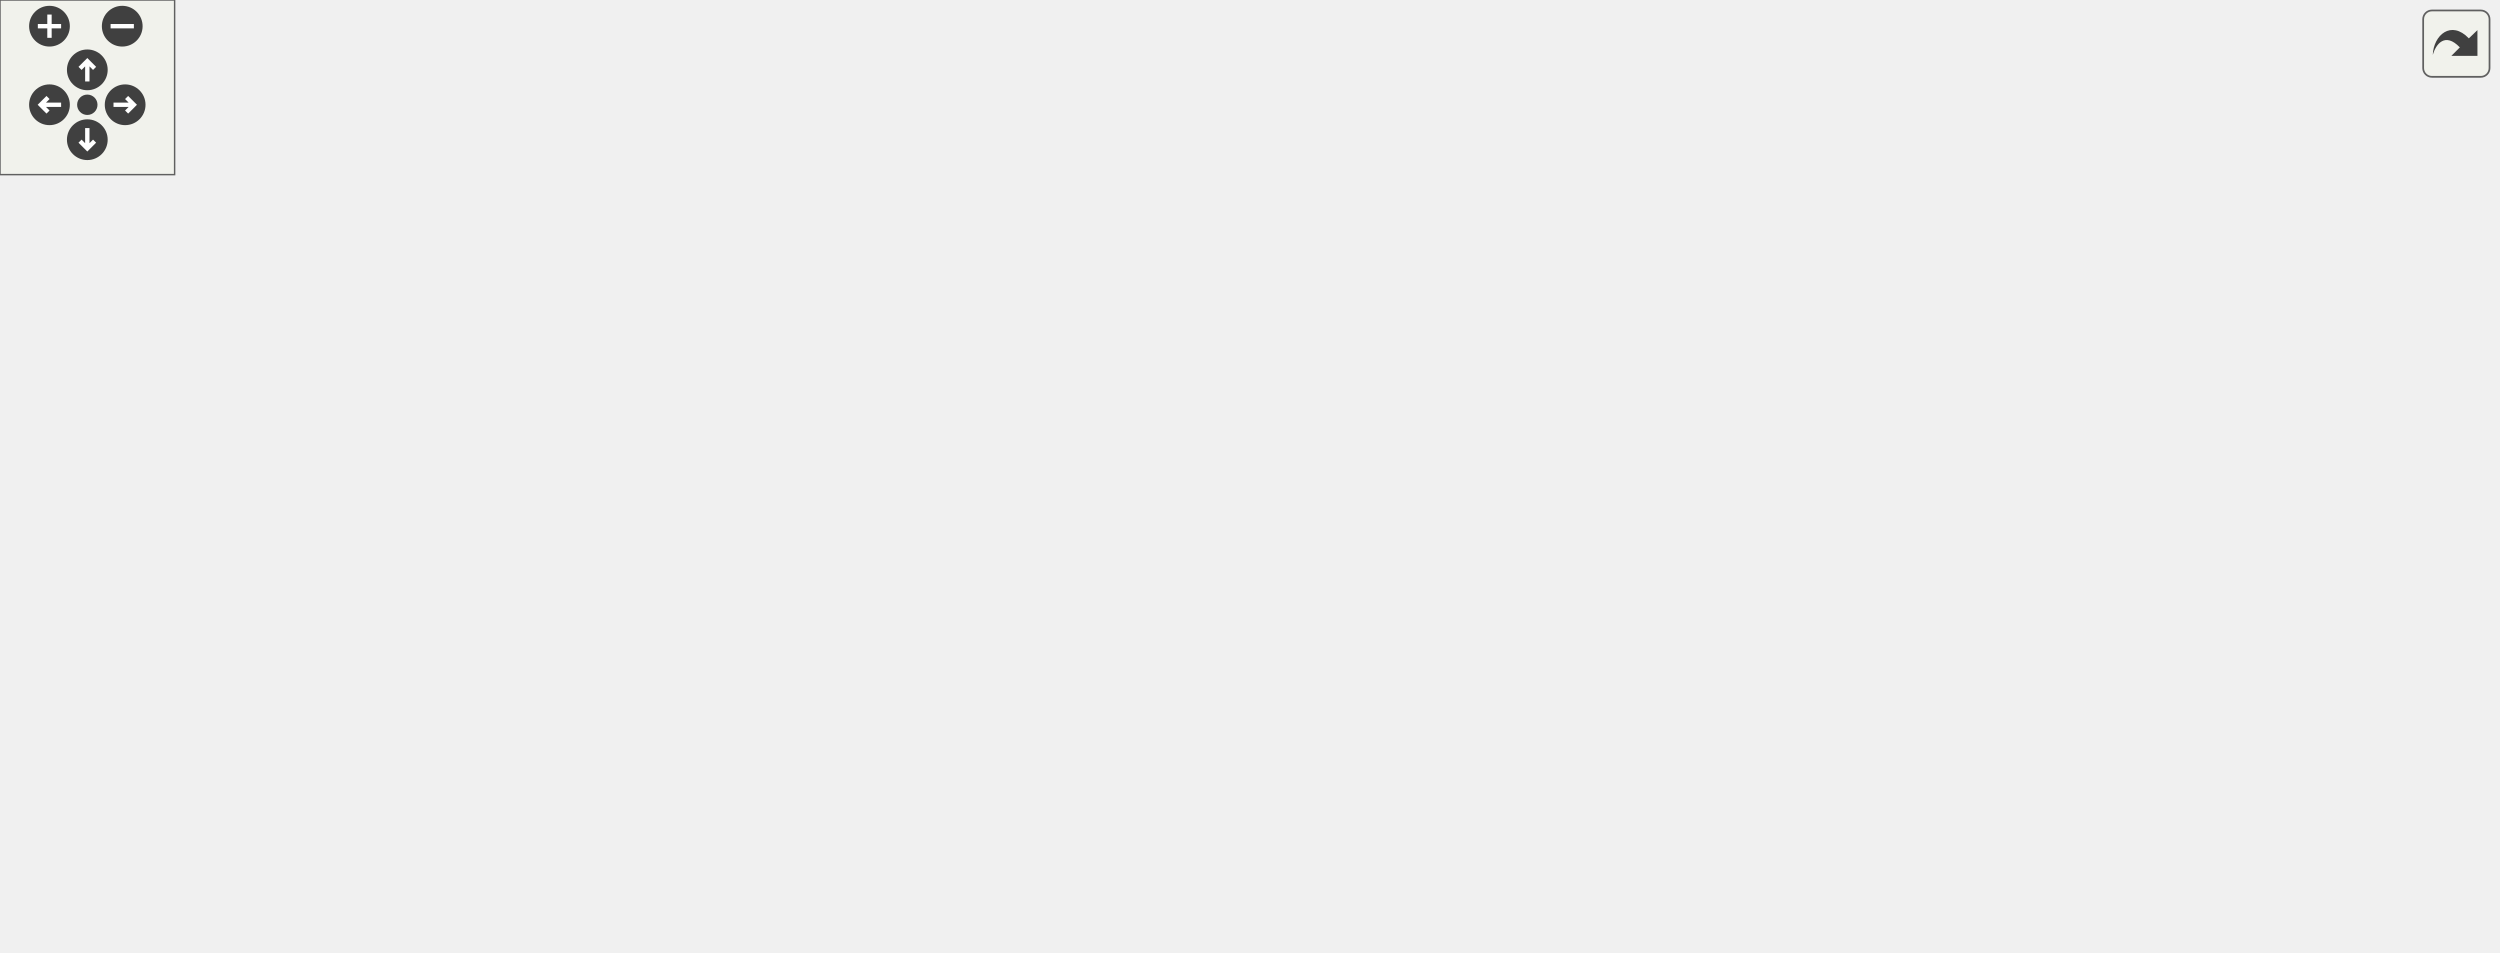
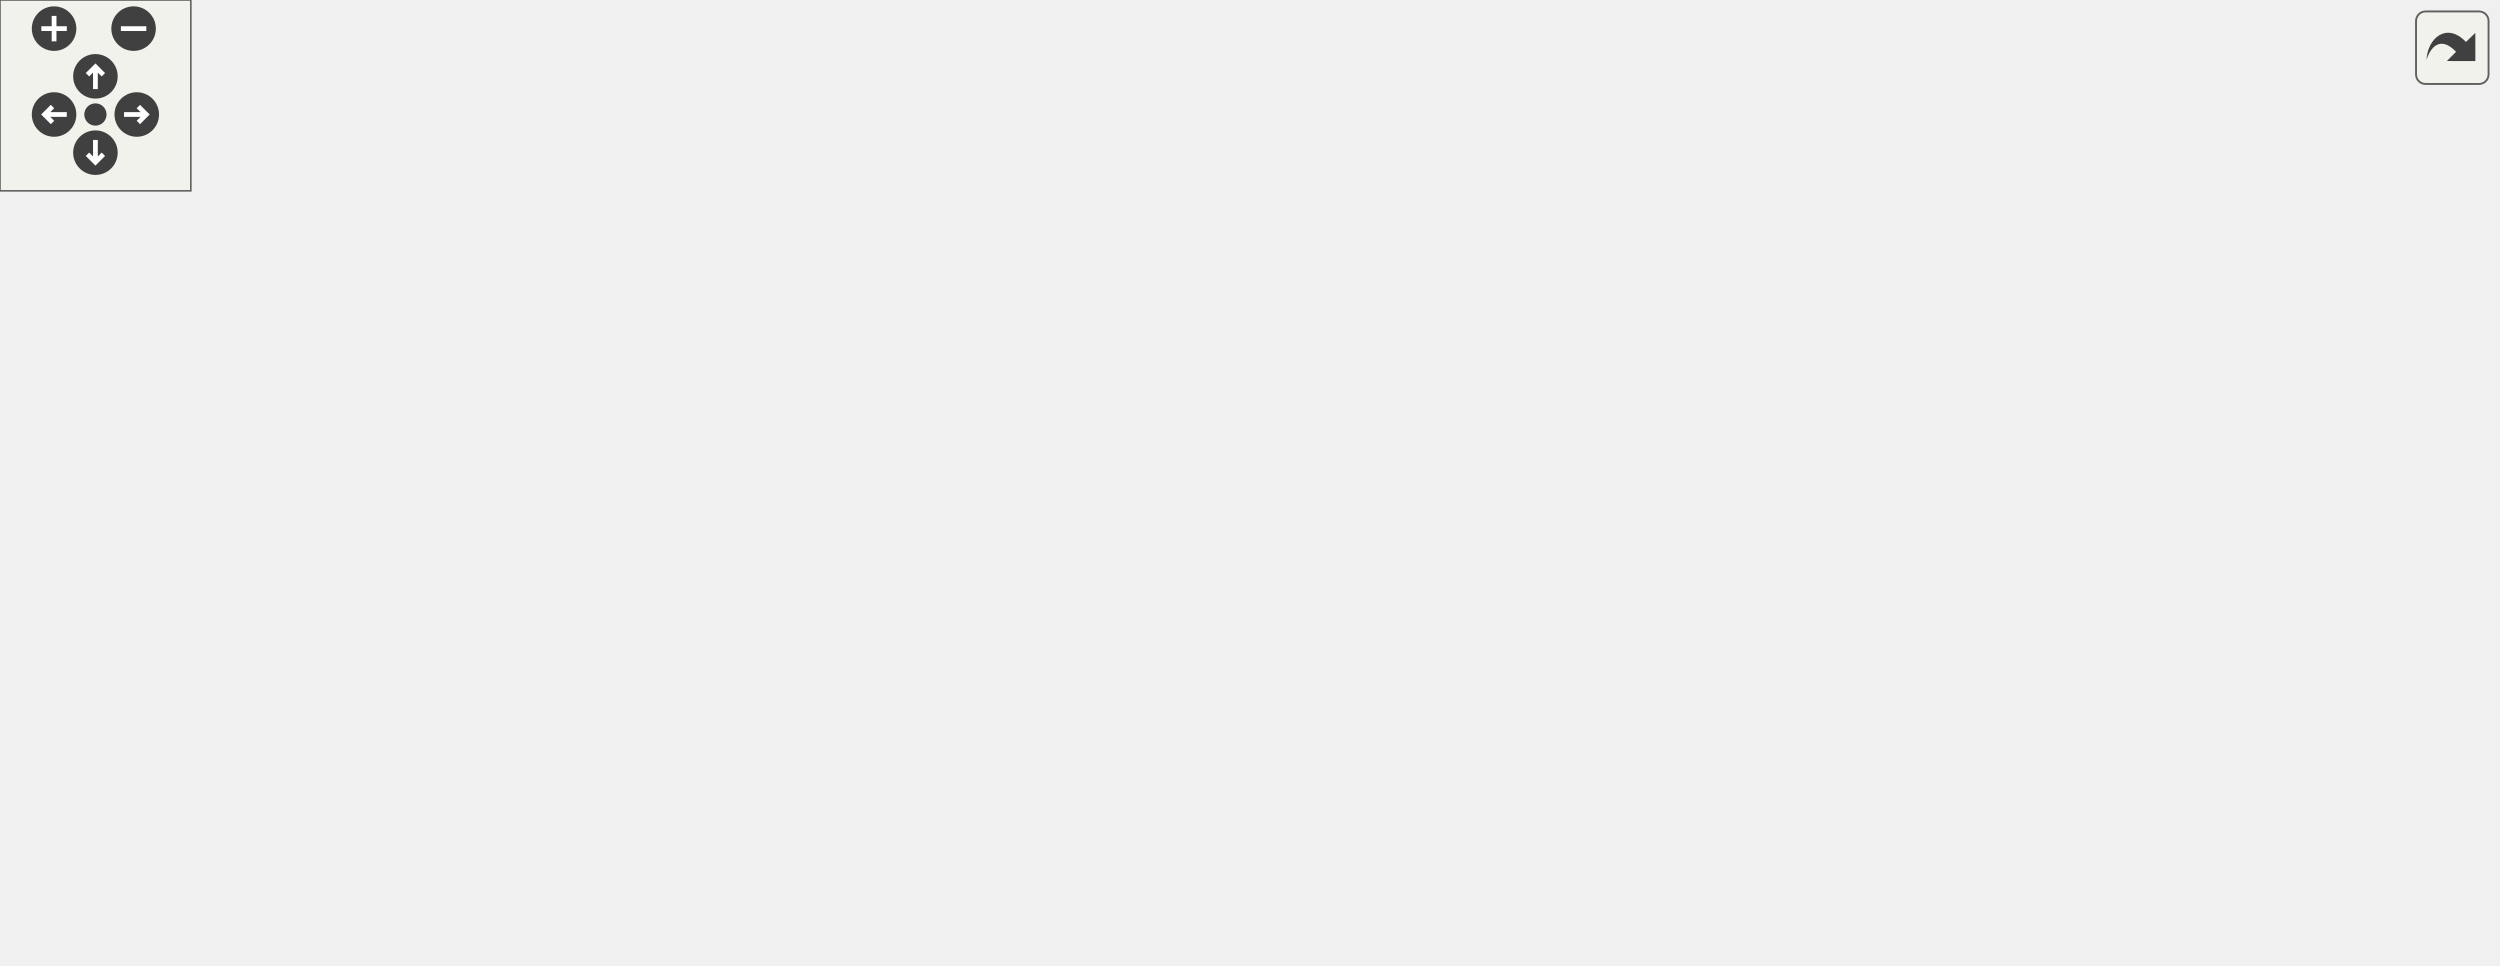
<svg xmlns="http://www.w3.org/2000/svg" xmlns:xlink="http://www.w3.org/1999/xlink" id="main" version="1.1" xml:space="preserve">
  <style type="text/css">
.edge:hover path { stroke: red; }
.edge:hover polygon { stroke: red; fill: red; }
</style>
  <defs>
    <circle id="rim" cx="0" cy="0" r="7" />
    <circle id="rim2" cx="0" cy="0" r="3.5" />
    <g id="zoomPlus">
      <use xlink:href="#rim" fill="#404040">
        <set attributeName="fill" to="#808080" begin="zoomplus.mouseover" end="zoomplus.mouseout" />
      </use>
      <path d="M-4,0h8M0,-4v8" fill="none" stroke="white" stroke-width="1.5" pointer-events="none" />
    </g>
    <g id="zoomMin">
      <use xlink:href="#rim" fill="#404040">
        <set attributeName="fill" to="#808080" begin="zoomminus.mouseover" end="zoomminus.mouseout" />
      </use>
      <path d="M-4,0h8" fill="none" stroke="white" stroke-width="1.5" pointer-events="none" />
    </g>
    <g id="dirArrow">
      <path fill="none" stroke="white" stroke-width="1.5" d="M0,-3.0v7 M-2.5,-0.5L0,-3.0L2.5,-0.5" />
    </g>
    <g id="resetDef">
      <use xlink:href="#rim2" fill="#404040">
        <set attributeName="fill" to="#808080" begin="reset.mouseover" end="reset.mouseout" />
      </use>
    </g>
  </defs>
  <svg id="graph" class="graph">
    <g id="viewport">
      <g id="node1" class="node">
        <g id="a_node1">
          <a xlink:title="Reset the text color and format to the default values.">
-             <polygon fill="#bfbfbf" stroke="black" points="817,-76.5 817,-95.5 858,-95.5 858,-76.5 817,-76.5" />
-             <text text-anchor="middle" x="837.5" y="-83.5" font-family="Helvetica,sans-Serif" font-size="10.00">reset</text>
+             <polygon fill="#bfbfbf" stroke="black" points="744,-76.5 744,-95.5 785,-95.5 785,-76.5 744,-76.5" />
+             <text text-anchor="middle" x="764.5" y="-83.5" font-family="Helvetica,sans-Serif" font-size="10.00">reset</text>
          </a>
        </g>
      </g>
      <g id="node2" class="node">
        <g id="a_node2">
          <a xlink:href="output_8hpp.html#a1f009ce0a12690c37c88f2adfe9d2e1e" target="_top" xlink:title="Prints an error message.">
-             <polygon fill="none" stroke="black" points="691.5,-171.5 691.5,-190.5 731.5,-190.5 731.5,-171.5 691.5,-171.5" />
-             <text text-anchor="middle" x="711.5" y="-178.5" font-family="Helvetica,sans-Serif" font-size="10.00">error</text>
+             <polygon fill="none" stroke="black" points="618.5,-152.5 618.5,-171.5 658.5,-171.5 658.5,-152.5 618.5,-152.5" />
+             <text text-anchor="middle" x="638.5" y="-159.5" font-family="Helvetica,sans-Serif" font-size="10.00">error</text>
          </a>
        </g>
      </g>
      <g id="edge1" class="edge">
-         <path fill="none" stroke="midnightblue" d="M822.05,-103.34C811.47,-115.37 796.34,-131.28 781,-143 765.55,-154.81 745.99,-165.28 731.73,-172.23" />
-         <polygon fill="midnightblue" stroke="midnightblue" points="824.73,-105.59 828.59,-95.72 819.42,-101.02 824.73,-105.59" />
+         <path fill="none" stroke="midnightblue" d="M750.54,-103.63C740.32,-116.33 724.99,-132.94 708,-143 692.71,-152.06 672.95,-156.94 658.58,-159.47" />
+         <polygon fill="midnightblue" stroke="midnightblue" points="753.41,-105.64 756.76,-95.59 747.87,-101.36 753.41,-105.64" />
+       </g>
+       <g id="node12" class="node">
+         <g id="a_node12">
+           <a xlink:href="output_8hpp.html#afa50372fb14acf84c371c61d2cc6585a" target="_top" xlink:title="Prints an info message.">
+             <polygon fill="none" stroke="black" points="621,-114.5 621,-133.5 656,-133.5 656,-114.5 621,-114.5" />
+             <text text-anchor="middle" x="638.5" y="-121.5" font-family="Helvetica,sans-Serif" font-size="10.00">info</text>
+           </a>
+         </g>
+       </g>
+       <g id="edge13" class="edge">
+         <path fill="none" stroke="midnightblue" d="M734.34,-96.34C725.88,-99.25 716.6,-102.34 708,-105 690.43,-110.44 670.11,-115.98 656.19,-119.67" />
+         <polygon fill="midnightblue" stroke="midnightblue" points="735.52,-99.64 743.81,-93.06 733.22,-93.03 735.52,-99.64" />
+       </g>
+       <g id="node14" class="node">
+         <g id="a_node14">
+           <a xlink:href="classProgramArgs.html#a37d6e46cb7b30f1a93a8455b7ce192f0" target="_top" xlink:title="This function is used to print the possible command-line arguments. Usually called when the user spec...">
+             <polygon fill="none" stroke="black" points="569,-76.5 569,-95.5 708,-95.5 708,-76.5 569,-76.5" />
+             <text text-anchor="middle" x="638.5" y="-83.5" font-family="Helvetica,sans-Serif" font-size="10.00">ProgramArgs::printUsage</text>
+           </a>
+         </g>
+       </g>
+       <g id="edge16" class="edge">
+         <path fill="none" stroke="midnightblue" d="M733.83,-86C726,-86 717.2,-86 708.22,-86" />
+         <polygon fill="midnightblue" stroke="midnightblue" points="733.85,-89.5 743.85,-86 733.85,-82.5 733.85,-89.5" />
+       </g>
+       <g id="node15" class="node">
+         <g id="a_node15">
+           <a xlink:href="classTestCase.html#a066fd61f7f3693cdd821d7057611cf61" target="_top" xlink:title="Prints a summary of the test case, including the number of errors encountered.">
+             <polygon fill="none" stroke="black" points="578,-38.5 578,-57.5 699,-57.5 699,-38.5 578,-38.5" />
+             <text text-anchor="middle" x="638.5" y="-45.5" font-family="Helvetica,sans-Serif" font-size="10.00">TestCase::summarize</text>
+           </a>
+         </g>
+       </g>
+       <g id="edge17" class="edge">
+         <path fill="none" stroke="midnightblue" d="M734.34,-75.66C725.88,-72.75 716.6,-69.66 708,-67 697.51,-63.75 686.03,-60.47 675.52,-57.56" />
+         <polygon fill="midnightblue" stroke="midnightblue" points="733.22,-78.97 743.81,-78.94 735.52,-72.36 733.22,-78.97" />
      </g>
      <g id="node16" class="node">
        <g id="a_node16">
-           <a xlink:href="output_8hpp.html#afa50372fb14acf84c371c61d2cc6585a" target="_top" xlink:title="Prints an info message.">
-             <polygon fill="none" stroke="black" points="694,-114.5 694,-133.5 729,-133.5 729,-114.5 694,-114.5" />
-             <text text-anchor="middle" x="711.5" y="-121.5" font-family="Helvetica,sans-Serif" font-size="10.00">info</text>
-           </a>
-         </g>
-       </g>
-       <g id="edge17" class="edge">
-         <path fill="none" stroke="midnightblue" d="M807.34,-96.34C798.88,-99.25 789.6,-102.34 781,-105 763.43,-110.44 743.11,-115.98 729.19,-119.67" />
-         <polygon fill="midnightblue" stroke="midnightblue" points="808.52,-99.64 816.81,-93.06 806.22,-93.03 808.52,-99.64" />
-       </g>
-       <g id="node18" class="node">
-         <g id="a_node18">
-           <a xlink:href="classProgramArgs.html#a37d6e46cb7b30f1a93a8455b7ce192f0" target="_top" xlink:title="This function is used to print the possible command-line arguments. Usually called when the user spec...">
-             <polygon fill="none" stroke="black" points="642,-76.5 642,-95.5 781,-95.5 781,-76.5 642,-76.5" />
-             <text text-anchor="middle" x="711.5" y="-83.5" font-family="Helvetica,sans-Serif" font-size="10.00">ProgramArgs::printUsage</text>
-           </a>
-         </g>
-       </g>
-       <g id="edge20" class="edge">
-         <path fill="none" stroke="midnightblue" d="M806.83,-86C799,-86 790.2,-86 781.22,-86" />
-         <polygon fill="midnightblue" stroke="midnightblue" points="806.85,-89.5 816.85,-86 806.85,-82.5 806.85,-89.5" />
-       </g>
-       <g id="node19" class="node">
-         <g id="a_node19">
-           <a xlink:href="classTestCase.html#a066fd61f7f3693cdd821d7057611cf61" target="_top" xlink:title="Prints a summary of the test case, including the number of errors encountered.">
-             <polygon fill="none" stroke="black" points="651,-38.5 651,-57.5 772,-57.5 772,-38.5 651,-38.5" />
-             <text text-anchor="middle" x="711.5" y="-45.5" font-family="Helvetica,sans-Serif" font-size="10.00">TestCase::summarize</text>
-           </a>
-         </g>
-       </g>
-       <g id="edge21" class="edge">
-         <path fill="none" stroke="midnightblue" d="M807.34,-75.66C798.88,-72.75 789.6,-69.66 781,-67 770.51,-63.75 759.03,-60.47 748.52,-57.56" />
-         <polygon fill="midnightblue" stroke="midnightblue" points="806.22,-78.97 816.81,-78.94 808.52,-72.36 806.22,-78.97" />
-       </g>
-       <g id="node20" class="node">
-         <g id="a_node20">
          <a xlink:href="output_8hpp.html#a4a49ff5b1e760d5e8b77261236222156" target="_top" xlink:title="Prints a warning message.">
-             <polygon fill="none" stroke="black" points="683.5,-0.5 683.5,-19.5 739.5,-19.5 739.5,-0.5 683.5,-0.5" />
-             <text text-anchor="middle" x="711.5" y="-7.5" font-family="Helvetica,sans-Serif" font-size="10.00">warning</text>
-           </a>
-         </g>
-       </g>
-       <g id="edge22" class="edge">
-         <path fill="none" stroke="midnightblue" d="M823.54,-68.37C813.32,-55.67 797.99,-39.06 781,-29 768.47,-21.58 752.94,-16.96 739.83,-14.14" />
-         <polygon fill="midnightblue" stroke="midnightblue" points="820.87,-70.64 829.76,-76.41 826.41,-66.36 820.87,-70.64" />
+             <polygon fill="none" stroke="black" points="610.5,-0.5 610.5,-19.5 666.5,-19.5 666.5,-0.5 610.5,-0.5" />
+             <text text-anchor="middle" x="638.5" y="-7.5" font-family="Helvetica,sans-Serif" font-size="10.00">warning</text>
+           </a>
+         </g>
+       </g>
+       <g id="edge18" class="edge">
+         <path fill="none" stroke="midnightblue" d="M750.54,-68.37C740.32,-55.67 724.99,-39.06 708,-29 695.47,-21.58 679.94,-16.96 666.83,-14.14" />
+         <polygon fill="midnightblue" stroke="midnightblue" points="747.87,-70.64 756.76,-76.41 753.41,-66.36 747.87,-70.64" />
      </g>
      <g id="node3" class="node">
        <g id="a_node3">
          <a xlink:href="classTestCase.html#a0d11e5a480783f9a30c443c28a6a7cae" target="_top" xlink:title="Asserts a given condition and logs the condition name if it fails.">
-             <polygon fill="none" stroke="black" points="492.5,-114.5 492.5,-133.5 588.5,-133.5 588.5,-114.5 492.5,-114.5" />
-             <text text-anchor="middle" x="540.5" y="-121.5" font-family="Helvetica,sans-Serif" font-size="10.00">TestCase::assert</text>
+             <polygon fill="none" stroke="black" points="419.5,-114.5 419.5,-133.5 515.5,-133.5 515.5,-114.5 419.5,-114.5" />
+             <text text-anchor="middle" x="467.5" y="-121.5" font-family="Helvetica,sans-Serif" font-size="10.00">TestCase::assert</text>
          </a>
        </g>
      </g>
      <g id="edge2" class="edge">
-         <path fill="none" stroke="midnightblue" d="M681.59,-171.25C650.31,-160.7 600.76,-143.99 569.75,-133.53" />
-         <polygon fill="midnightblue" stroke="midnightblue" points="680.85,-174.69 691.44,-174.57 683.09,-168.06 680.85,-174.69" />
+         <path fill="none" stroke="midnightblue" d="M608.52,-155.48C581.69,-149.45 541.47,-140.41 511.01,-133.56" />
+         <polygon fill="midnightblue" stroke="midnightblue" points="607.92,-158.94 618.44,-157.71 609.45,-152.11 607.92,-158.94" />
+       </g>
+       <g id="node4" class="node">
+         <g id="a_node4">
+           <a xlink:href="basicArithm_8hpp.html#aedf78136562346db852758c848f8e83d" target="_top" xlink:title="Converts a string representation of a number from one base to another.">
+             <polygon fill="none" stroke="black" points="77,-219.5 77,-238.5 171,-238.5 171,-219.5 77,-219.5" />
+             <text text-anchor="middle" x="124" y="-226.5" font-family="Helvetica,sans-Serif" font-size="10.00">decimalConvert</text>
+           </a>
+         </g>
+       </g>
+       <g id="edge3" class="edge">
+         <path fill="none" stroke="midnightblue" d="M616.41,-177.45C596.17,-191.29 564.16,-210.65 533,-219 405.71,-253.13 248.01,-242.94 171.28,-234.82" />
+         <polygon fill="midnightblue" stroke="midnightblue" points="618.66,-180.15 624.84,-171.54 614.64,-174.42 618.66,-180.15" />
+       </g>
+       <g id="node6" class="node">
+         <g id="a_node6">
+           <a xlink:href="basicArithm_8hpp.html#acb4215189a8d1cfd37f4f6fe13890a8f" target="_top" xlink:title="Divides a string representation of a number by another string representation of a number.">
+             <polygon fill="none" stroke="black" points="444,-190.5 444,-209.5 491,-209.5 491,-190.5 444,-190.5" />
+             <text text-anchor="middle" x="467.5" y="-197.5" font-family="Helvetica,sans-Serif" font-size="10.00">divide</text>
+           </a>
+         </g>
+       </g>
+       <g id="edge5" class="edge">
+         <path fill="none" stroke="midnightblue" d="M608.43,-168.54C575.22,-176 521.55,-188.07 491.24,-194.89" />
+         <polygon fill="midnightblue" stroke="midnightblue" points="609.45,-171.89 618.44,-166.29 607.92,-165.06 609.45,-171.89" />
+       </g>
+       <g id="node11" class="node">
+         <g id="a_node11">
+           <a xlink:href="basicArithm_8hpp.html#a4e1bb2f02ee5d9df627a57d0899ac07b" target="_top" xlink:title="Executes a given predicate function a specified number of times.">
+             <polygon fill="none" stroke="black" points="448.5,-152.5 448.5,-171.5 486.5,-171.5 486.5,-152.5 448.5,-152.5" />
+             <text text-anchor="middle" x="467.5" y="-159.5" font-family="Helvetica,sans-Serif" font-size="10.00">loop</text>
+           </a>
+         </g>
+       </g>
+       <g id="edge11" class="edge">
+         <path fill="none" stroke="midnightblue" d="M608.38,-162C573.43,-162 515.91,-162 486.72,-162" />
+         <polygon fill="midnightblue" stroke="midnightblue" points="608.44,-165.5 618.44,-162 608.44,-158.5 608.44,-165.5" />
+       </g>
+       <g id="node5" class="node">
+         <g id="a_node5">
+           <a xlink:href="decimalConvert_8cpp.html#ac2c7bcd6d73ca32ee42312d0fa0b1aa9" target="_top" xlink:title=" ">
+             <polygon fill="none" stroke="black" points="0,-219.5 0,-238.5 41,-238.5 41,-219.5 0,-219.5" />
+             <text text-anchor="middle" x="20.5" y="-226.5" font-family="Helvetica,sans-Serif" font-size="10.00">main</text>
+           </a>
+         </g>
+       </g>
+       <g id="edge4" class="edge">
+         <path fill="none" stroke="midnightblue" d="M66.69,-229C57.49,-229 48.54,-229 41.06,-229" />
+         <polygon fill="midnightblue" stroke="midnightblue" points="66.71,-232.5 76.71,-229 66.71,-225.5 66.71,-232.5" />
+       </g>
+       <g id="node7" class="node">
+         <g id="a_node7">
+           <a xlink:href="division_8cpp.html#a065a3ee9a7ec43a06ab2fddbc3019a17" target="_top" xlink:title=" ">
+             <polygon fill="none" stroke="black" points="307.5,-190.5 307.5,-209.5 348.5,-209.5 348.5,-190.5 307.5,-190.5" />
+             <text text-anchor="middle" x="328" y="-197.5" font-family="Helvetica,sans-Serif" font-size="10.00">main</text>
+           </a>
+         </g>
+       </g>
+       <g id="edge6" class="edge">
+         <path fill="none" stroke="midnightblue" d="M433.47,-200C406.99,-200 370.71,-200 348.62,-200" />
+         <polygon fill="midnightblue" stroke="midnightblue" points="433.79,-203.5 443.79,-200 433.79,-196.5 433.79,-203.5" />
      </g>
      <g id="node8" class="node">
        <g id="a_node8">
-           <a xlink:href="basicArithm_8hpp.html#aedf78136562346db852758c848f8e83d" target="_top" xlink:title="Converts a string representation of a number from one base to another.">
-             <polygon fill="none" stroke="black" points="77,-171.5 77,-190.5 171,-190.5 171,-171.5 77,-171.5" />
-             <text text-anchor="middle" x="124" y="-178.5" font-family="Helvetica,sans-Serif" font-size="10.00">decimalConvert</text>
+           <a xlink:href="powerReport_8cpp.html#afff5f8aa771cf432836ef03f6f442dae" target="_top" xlink:title=" ">
+             <polygon fill="none" stroke="black" points="290,-152.5 290,-171.5 366,-171.5 366,-152.5 290,-152.5" />
+             <text text-anchor="middle" x="328" y="-159.5" font-family="Helvetica,sans-Serif" font-size="10.00">reportPower</text>
          </a>
        </g>
      </g>
      <g id="edge7" class="edge">
-         <path fill="none" stroke="midnightblue" d="M681.33,-181C586.58,-181 286.91,-181 171.21,-181" />
-         <polygon fill="midnightblue" stroke="midnightblue" points="681.35,-184.5 691.35,-181 681.35,-177.5 681.35,-184.5" />
+         <path fill="none" stroke="midnightblue" d="M433.97,-191.01C412.79,-185.16 385.19,-177.53 363.6,-171.56" />
+         <polygon fill="midnightblue" stroke="midnightblue" points="433.22,-194.43 443.79,-193.73 435.09,-187.69 433.22,-194.43" />
+       </g>
+       <g id="node9" class="node">
+         <g id="a_node9">
+           <a xlink:href="basicArithm_8hpp.html#a5967cef8aeb4f6ea90014159becd286d" target="_top" xlink:title="Raises a string representation of a number to a power.">
+             <polygon fill="none" stroke="black" points="207,-162.5 207,-181.5 254,-181.5 254,-162.5 207,-162.5" />
+             <text text-anchor="middle" x="230.5" y="-169.5" font-family="Helvetica,sans-Serif" font-size="10.00">power</text>
+           </a>
+         </g>
+       </g>
+       <g id="edge8" class="edge">
+         <path fill="none" stroke="midnightblue" d="M279.78,-166.94C270.83,-167.88 261.86,-168.82 254.12,-169.63" />
+         <polygon fill="midnightblue" stroke="midnightblue" points="280.22,-170.42 289.8,-165.89 279.49,-163.46 280.22,-170.42" />
+       </g>
+       <g id="edge9" class="edge">
+         <path fill="none" stroke="midnightblue" d="M202.74,-186.59C183.79,-196.93 158.91,-210.5 142.47,-219.47" />
+         <polygon fill="midnightblue" stroke="midnightblue" points="204.67,-189.53 211.77,-181.67 201.32,-183.39 204.67,-189.53" />
      </g>
      <g id="node10" class="node">
        <g id="a_node10">
-           <a xlink:href="basicArithm_8hpp.html#acb4215189a8d1cfd37f4f6fe13890a8f" target="_top" xlink:title="Divides a string representation of a number by another string representation of a number.">
-             <polygon fill="none" stroke="black" points="517,-247.5 517,-266.5 564,-266.5 564,-247.5 517,-247.5" />
-             <text text-anchor="middle" x="540.5" y="-254.5" font-family="Helvetica,sans-Serif" font-size="10.00">divide</text>
-           </a>
-         </g>
-       </g>
-       <g id="edge9" class="edge">
-         <path fill="none" stroke="midnightblue" d="M686.69,-195.9C665.96,-208.39 634.81,-226.06 606,-238 592.52,-243.59 576.83,-248.25 564.29,-251.56" />
-         <polygon fill="midnightblue" stroke="midnightblue" points="688.72,-198.76 695.43,-190.56 685.07,-192.78 688.72,-198.76" />
-       </g>
-       <g id="node15" class="node">
-         <g id="a_node15">
-           <a xlink:href="basicArithm_8hpp.html#a4e1bb2f02ee5d9df627a57d0899ac07b" target="_top" xlink:title="Executes a given predicate function a specified number of times.">
-             <polygon fill="none" stroke="black" points="521.5,-209.5 521.5,-228.5 559.5,-228.5 559.5,-209.5 521.5,-209.5" />
-             <text text-anchor="middle" x="540.5" y="-216.5" font-family="Helvetica,sans-Serif" font-size="10.00">loop</text>
-           </a>
-         </g>
-       </g>
-       <g id="edge15" class="edge">
-         <path fill="none" stroke="midnightblue" d="M681.38,-187.55C646.43,-195.41 588.91,-208.34 559.72,-214.9" />
-         <polygon fill="midnightblue" stroke="midnightblue" points="682.45,-190.89 691.44,-185.29 680.92,-184.06 682.45,-190.89" />
-       </g>
-       <g id="node4" class="node">
-         <g id="a_node4">
-           <a xlink:href="classTestCase.html#ad85adf6c1abe41b1f6577905e7a78b76" target="_top" xlink:title="Asserts that a boolean value is false.">
-             <polygon fill="none" stroke="black" points="304,-133.5 304,-152.5 425,-152.5 425,-133.5 304,-133.5" />
-             <text text-anchor="middle" x="364.5" y="-140.5" font-family="Helvetica,sans-Serif" font-size="10.00">TestCase::assertFalse</text>
-           </a>
-         </g>
-       </g>
-       <g id="edge3" class="edge">
-         <path fill="none" stroke="midnightblue" d="M482.44,-130.23C464.06,-132.24 443.65,-134.47 425.09,-136.49" />
-         <polygon fill="midnightblue" stroke="midnightblue" points="482.85,-133.71 492.41,-129.14 482.09,-126.75 482.85,-133.71" />
-       </g>
-       <g id="node5" class="node">
-         <g id="a_node5">
-           <a xlink:href="classTestCase.html#abecee8f4e5536c81da631de091f49d3d" target="_top" xlink:title="Asserts that two strings are equal.">
-             <polygon fill="none" stroke="black" points="299,-95.5 299,-114.5 430,-114.5 430,-95.5 299,-95.5" />
-             <text text-anchor="middle" x="364.5" y="-102.5" font-family="Helvetica,sans-Serif" font-size="10.00">TestCase::assertIsEqual</text>
-           </a>
-         </g>
-       </g>
-       <g id="edge4" class="edge">
-         <path fill="none" stroke="midnightblue" d="M482.29,-117.75C465.64,-115.93 447.34,-113.94 430.26,-112.07" />
-         <polygon fill="midnightblue" stroke="midnightblue" points="482.09,-121.25 492.41,-118.86 482.85,-114.29 482.09,-121.25" />
-       </g>
-       <g id="node6" class="node">
-         <g id="a_node6">
-           <a xlink:href="classTestCase.html#a14aa13de91243652b103aa0e68990bd2" target="_top" xlink:title="Asserts that two strings are not equal.">
-             <polygon fill="none" stroke="black" points="290,-57.5 290,-76.5 439,-76.5 439,-57.5 290,-57.5" />
-             <text text-anchor="middle" x="364.5" y="-64.5" font-family="Helvetica,sans-Serif" font-size="10.00">TestCase::assertIsNotEqual</text>
-           </a>
-         </g>
-       </g>
-       <g id="edge5" class="edge">
-         <path fill="none" stroke="midnightblue" d="M493.02,-111.52C486.89,-109.52 480.75,-107.34 475,-105 458.24,-98.19 455.87,-92.53 439,-86 429.54,-82.34 419.12,-79.16 409.17,-76.5" />
-         <polygon fill="midnightblue" stroke="midnightblue" points="491.98,-114.86 502.57,-114.49 494.06,-108.18 491.98,-114.86" />
-       </g>
-       <g id="node7" class="node">
-         <g id="a_node7">
-           <a xlink:href="classTestCase.html#aa22816a3159d8ca22cdfa5f6b15b3789" target="_top" xlink:title="Asserts that a boolean value is true.">
-             <polygon fill="none" stroke="black" points="306.5,-19.5 306.5,-38.5 422.5,-38.5 422.5,-19.5 306.5,-19.5" />
-             <text text-anchor="middle" x="364.5" y="-26.5" font-family="Helvetica,sans-Serif" font-size="10.00">TestCase::assertTrue</text>
-           </a>
-         </g>
-       </g>
-       <g id="edge6" class="edge">
-         <path fill="none" stroke="midnightblue" d="M483.35,-110.32C480.42,-108.74 477.61,-106.97 475,-105 451.09,-86.94 463.21,-65.66 439,-48 433.68,-44.12 427.63,-41.03 421.34,-38.56" />
-         <polygon fill="midnightblue" stroke="midnightblue" points="481.92,-113.51 492.46,-114.55 484.86,-107.16 481.92,-113.51" />
-       </g>
-       <g id="node9" class="node">
-         <g id="a_node9">
-           <a xlink:href="decimalConvert_8cpp.html#ac2c7bcd6d73ca32ee42312d0fa0b1aa9" target="_top" xlink:title=" ">
-             <polygon fill="none" stroke="black" points="0,-171.5 0,-190.5 41,-190.5 41,-171.5 0,-171.5" />
-             <text text-anchor="middle" x="20.5" y="-178.5" font-family="Helvetica,sans-Serif" font-size="10.00">main</text>
-           </a>
-         </g>
-       </g>
-       <g id="edge8" class="edge">
-         <path fill="none" stroke="midnightblue" d="M66.69,-181C57.49,-181 48.54,-181 41.06,-181" />
-         <polygon fill="midnightblue" stroke="midnightblue" points="66.71,-184.5 76.71,-181 66.71,-177.5 66.71,-184.5" />
-       </g>
-       <g id="node11" class="node">
-         <g id="a_node11">
-           <a xlink:href="division_8cpp.html#a065a3ee9a7ec43a06ab2fddbc3019a17" target="_top" xlink:title=" ">
-             <polygon fill="none" stroke="black" points="344,-247.5 344,-266.5 385,-266.5 385,-247.5 344,-247.5" />
-             <text text-anchor="middle" x="364.5" y="-254.5" font-family="Helvetica,sans-Serif" font-size="10.00">main</text>
+           <a xlink:href="power_8cpp.html#a065a3ee9a7ec43a06ab2fddbc3019a17" target="_top" xlink:title=" ">
+             <polygon fill="none" stroke="black" points="103.5,-162.5 103.5,-181.5 144.5,-181.5 144.5,-162.5 103.5,-162.5" />
+             <text text-anchor="middle" x="124" y="-169.5" font-family="Helvetica,sans-Serif" font-size="10.00">main</text>
          </a>
        </g>
      </g>
      <g id="edge10" class="edge">
-         <path fill="none" stroke="midnightblue" d="M506.31,-257C470.43,-257 414.43,-257 385.03,-257" />
-         <polygon fill="midnightblue" stroke="midnightblue" points="506.75,-260.5 516.75,-257 506.75,-253.5 506.75,-260.5" />
-       </g>
-       <g id="node12" class="node">
-         <g id="a_node12">
-           <a xlink:href="powerReport_8cpp.html#afff5f8aa771cf432836ef03f6f442dae" target="_top" xlink:title=" ">
-             <polygon fill="none" stroke="black" points="326.5,-209.5 326.5,-228.5 402.5,-228.5 402.5,-209.5 326.5,-209.5" />
-             <text text-anchor="middle" x="364.5" y="-216.5" font-family="Helvetica,sans-Serif" font-size="10.00">reportPower</text>
-           </a>
-         </g>
-       </g>
-       <g id="edge11" class="edge">
-         <path fill="none" stroke="midnightblue" d="M506.9,-249.88C477.25,-243.4 433.52,-233.86 402.56,-227.09" />
-         <polygon fill="midnightblue" stroke="midnightblue" points="506.24,-253.32 516.75,-252.03 507.73,-246.48 506.24,-253.32" />
+         <path fill="none" stroke="midnightblue" d="M196.72,-172C179.69,-172 159.44,-172 144.81,-172" />
+         <polygon fill="midnightblue" stroke="midnightblue" points="196.83,-175.5 206.83,-172 196.83,-168.5 196.83,-175.5" />
+       </g>
+       <g id="edge12" class="edge">
+         <path fill="none" stroke="midnightblue" d="M438.13,-162C417.33,-162 388.89,-162 366.26,-162" />
+         <polygon fill="midnightblue" stroke="midnightblue" points="438.24,-165.5 448.24,-162 438.24,-158.5 438.24,-165.5" />
+       </g>
+       <g id="edge14" class="edge">
+         <path fill="none" stroke="midnightblue" d="M610.97,-124C585.5,-124 546.47,-124 515.7,-124" />
+         <polygon fill="midnightblue" stroke="midnightblue" points="610.99,-127.5 620.99,-124 610.99,-120.5 610.99,-127.5" />
      </g>
      <g id="node13" class="node">
        <g id="a_node13">
-           <a xlink:href="basicArithm_8hpp.html#a5967cef8aeb4f6ea90014159becd286d" target="_top" xlink:title="Raises a string representation of a number to a power.">
-             <polygon fill="none" stroke="black" points="207,-209.5 207,-228.5 254,-228.5 254,-209.5 207,-209.5" />
-             <text text-anchor="middle" x="230.5" y="-216.5" font-family="Helvetica,sans-Serif" font-size="10.00">power</text>
-           </a>
-         </g>
-       </g>
-       <g id="edge12" class="edge">
-         <path fill="none" stroke="midnightblue" d="M316.29,-219C295.2,-219 271.31,-219 254.28,-219" />
-         <polygon fill="midnightblue" stroke="midnightblue" points="316.38,-222.5 326.38,-219 316.38,-215.5 316.38,-222.5" />
-       </g>
-       <g id="edge13" class="edge">
-         <path fill="none" stroke="midnightblue" d="M197.11,-207.22C182.39,-201.87 165.22,-195.62 151.32,-190.57" />
-         <polygon fill="midnightblue" stroke="midnightblue" points="196.23,-210.63 206.83,-210.75 198.62,-204.05 196.23,-210.63" />
-       </g>
-       <g id="node14" class="node">
-         <g id="a_node14">
-           <a xlink:href="power_8cpp.html#a065a3ee9a7ec43a06ab2fddbc3019a17" target="_top" xlink:title=" ">
-             <polygon fill="none" stroke="black" points="103.5,-209.5 103.5,-228.5 144.5,-228.5 144.5,-209.5 103.5,-209.5" />
-             <text text-anchor="middle" x="124" y="-216.5" font-family="Helvetica,sans-Serif" font-size="10.00">main</text>
-           </a>
-         </g>
-       </g>
-       <g id="edge14" class="edge">
-         <path fill="none" stroke="midnightblue" d="M196.72,-219C179.69,-219 159.44,-219 144.81,-219" />
-         <polygon fill="midnightblue" stroke="midnightblue" points="196.83,-222.5 206.83,-219 196.83,-215.5 196.83,-222.5" />
-       </g>
-       <g id="edge16" class="edge">
-         <path fill="none" stroke="midnightblue" d="M511.14,-219C481.58,-219 435.12,-219 402.65,-219" />
-         <polygon fill="midnightblue" stroke="midnightblue" points="511.21,-222.5 521.21,-219 511.21,-215.5 511.21,-222.5" />
-       </g>
-       <g id="edge18" class="edge">
-         <path fill="none" stroke="midnightblue" d="M683.97,-124C658.5,-124 619.47,-124 588.7,-124" />
-         <polygon fill="midnightblue" stroke="midnightblue" points="683.99,-127.5 693.99,-124 683.99,-120.5 683.99,-127.5" />
-       </g>
-       <g id="node17" class="node">
-         <g id="a_node17">
          <a xlink:href="classlogging_1_1Logger.html#a5eb000375caf0992557c973f7dfaff9a" target="_top" xlink:title="Constructs a Logger object.">
-             <polygon fill="none" stroke="black" points="475,-76.5 475,-95.5 606,-95.5 606,-76.5 475,-76.5" />
-             <text text-anchor="middle" x="540.5" y="-83.5" font-family="Helvetica,sans-Serif" font-size="10.00">logging::Logger::Logger</text>
-           </a>
-         </g>
-       </g>
-       <g id="edge19" class="edge">
-         <path fill="none" stroke="midnightblue" d="M684.19,-118.08C657.43,-112.07 615.54,-102.65 584.05,-95.57" />
-         <polygon fill="midnightblue" stroke="midnightblue" points="683.46,-121.51 693.99,-120.29 685,-114.68 683.46,-121.51" />
+             <polygon fill="none" stroke="black" points="402,-76.5 402,-95.5 533,-95.5 533,-76.5 402,-76.5" />
+             <text text-anchor="middle" x="467.5" y="-83.5" font-family="Helvetica,sans-Serif" font-size="10.00">logging::Logger::Logger</text>
+           </a>
+         </g>
+       </g>
+       <g id="edge15" class="edge">
+         <path fill="none" stroke="midnightblue" d="M611.19,-118.08C584.43,-112.07 542.54,-102.65 511.05,-95.57" />
+         <polygon fill="midnightblue" stroke="midnightblue" points="610.46,-121.51 620.99,-120.29 612,-114.68 610.46,-121.51" />
      </g>
    </g>
  </svg>
  <g id="navigator" transform="translate(0 0)" fill="#404254">
    <rect fill="#f2f5e9" fill-opacity="0.5" stroke="#606060" stroke-width=".5" x="0" y="0" width="60" height="60" />
    <use id="zoomplus" xlink:href="#zoomPlus" x="17" y="9" />
    <use id="zoomminus" xlink:href="#zoomMin" x="42" y="9" />
    <use id="reset" xlink:href="#resetDef" x="30" y="36" />
    <g id="arrowUp" xlink:href="#dirArrow" transform="translate(30 24)">
      <use xlink:href="#rim" fill="#404040">
        <set attributeName="fill" to="#808080" begin="arrowUp.mouseover" end="arrowUp.mouseout" />
      </use>
      <path fill="none" stroke="white" stroke-width="1.5" d="M0,-3.0v7 M-2.5,-0.5L0,-3.0L2.5,-0.5" />
    </g>
    <g id="arrowRight" xlink:href="#dirArrow" transform="rotate(90) translate(36 -43)">
      <use xlink:href="#rim" fill="#404040">
        <set attributeName="fill" to="#808080" begin="arrowRight.mouseover" end="arrowRight.mouseout" />
      </use>
      <path fill="none" stroke="white" stroke-width="1.5" d="M0,-3.0v7 M-2.5,-0.5L0,-3.0L2.5,-0.5" />
    </g>
    <g id="arrowDown" xlink:href="#dirArrow" transform="rotate(180) translate(-30 -48)">
      <use xlink:href="#rim" fill="#404040">
        <set attributeName="fill" to="#808080" begin="arrowDown.mouseover" end="arrowDown.mouseout" />
      </use>
      <path fill="none" stroke="white" stroke-width="1.5" d="M0,-3.0v7 M-2.5,-0.5L0,-3.0L2.5,-0.5" />
    </g>
    <g id="arrowLeft" xlink:href="#dirArrow" transform="rotate(270) translate(-36 17)">
      <use xlink:href="#rim" fill="#404040">
        <set attributeName="fill" to="#808080" begin="arrowLeft.mouseover" end="arrowLeft.mouseout" />
      </use>
      <path fill="none" stroke="white" stroke-width="1.5" d="M0,-3.0v7 M-2.5,-0.5L0,-3.0L2.5,-0.5" />
    </g>
  </g>
  <svg viewBox="0 0 15 15" width="100%" height="30px" preserveAspectRatio="xMaxYMin meet">
    <g id="arrow_out" transform="scale(0.3 0.3)">
      <a xlink:href="colors_8hpp_a4661597771a019efa3f0f92cfb0c6e02_icgraph_org.svg" target="_base">
        <rect id="button" ry="5" rx="5" y="6" x="6" height="38" width="38" fill="#f2f5e9" fill-opacity="0.5" stroke="#606060" stroke-width="1.0" />
        <path id="arrow" d="M 11.5,31.437 C 11.94,20.098 22.043,11.323 32.159,21.979 L 37.069,17.246 C 37.069,17.246 37.088,32 37.088,32 L 22.16,31.978 C 22.16,31.978 26.998,27.14 26.998,27.14 C 18.529,18.264 13.292,25.23 11.5,31.437 z" style="fill:#404040;" />
      </a>
    </g>
  </svg>
</svg>
